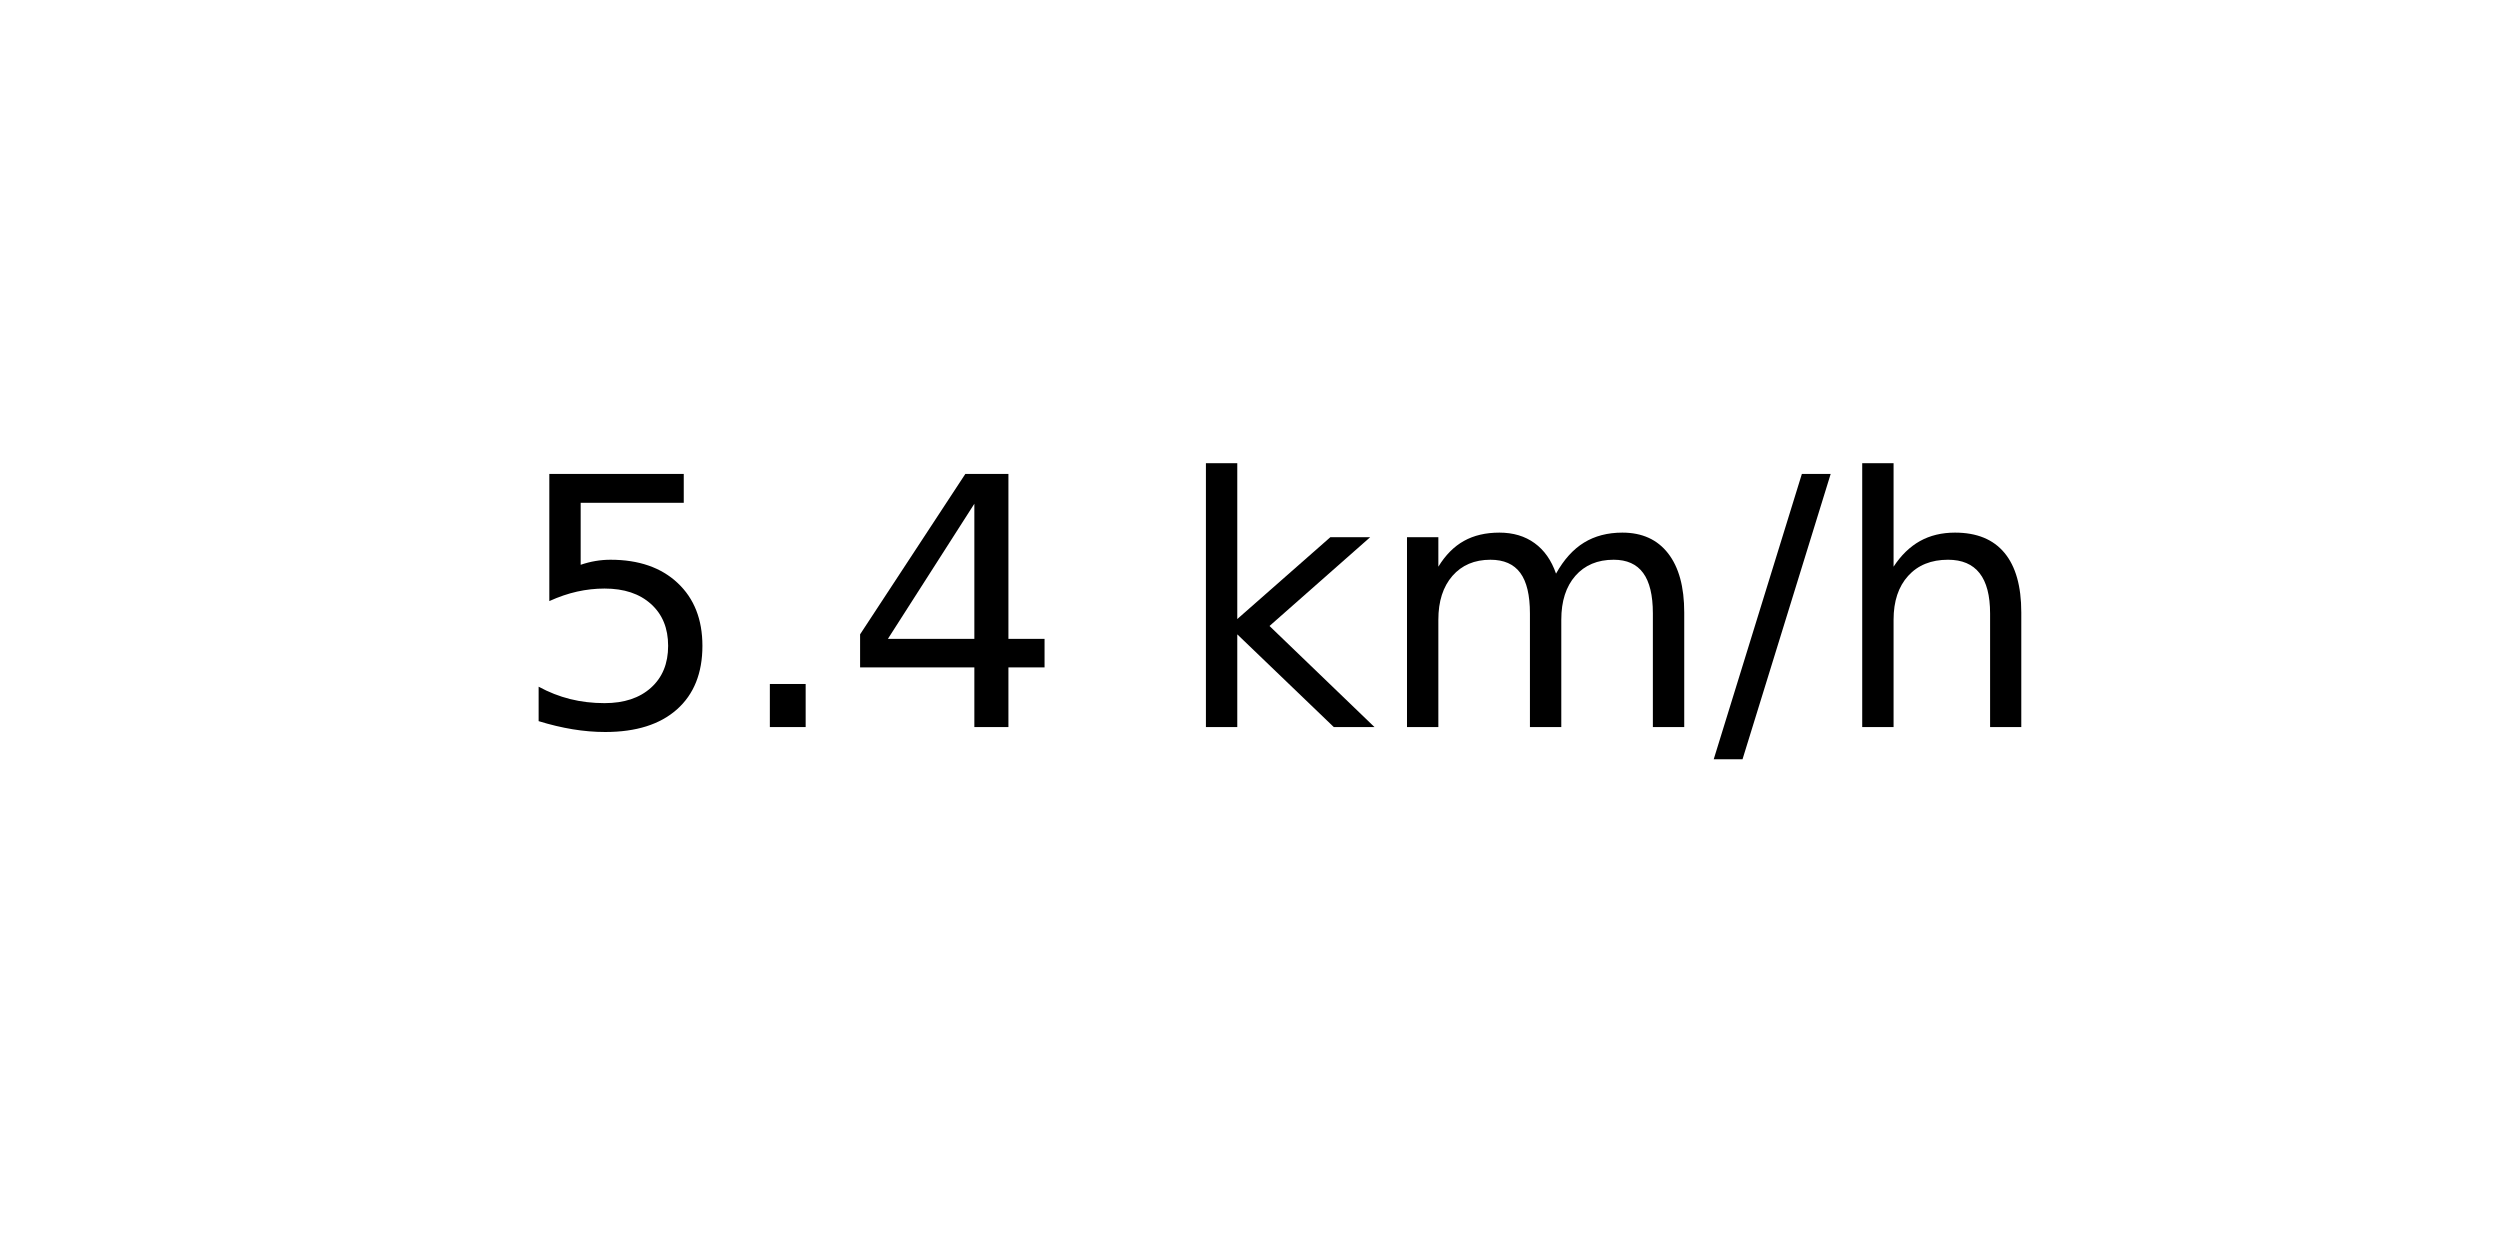
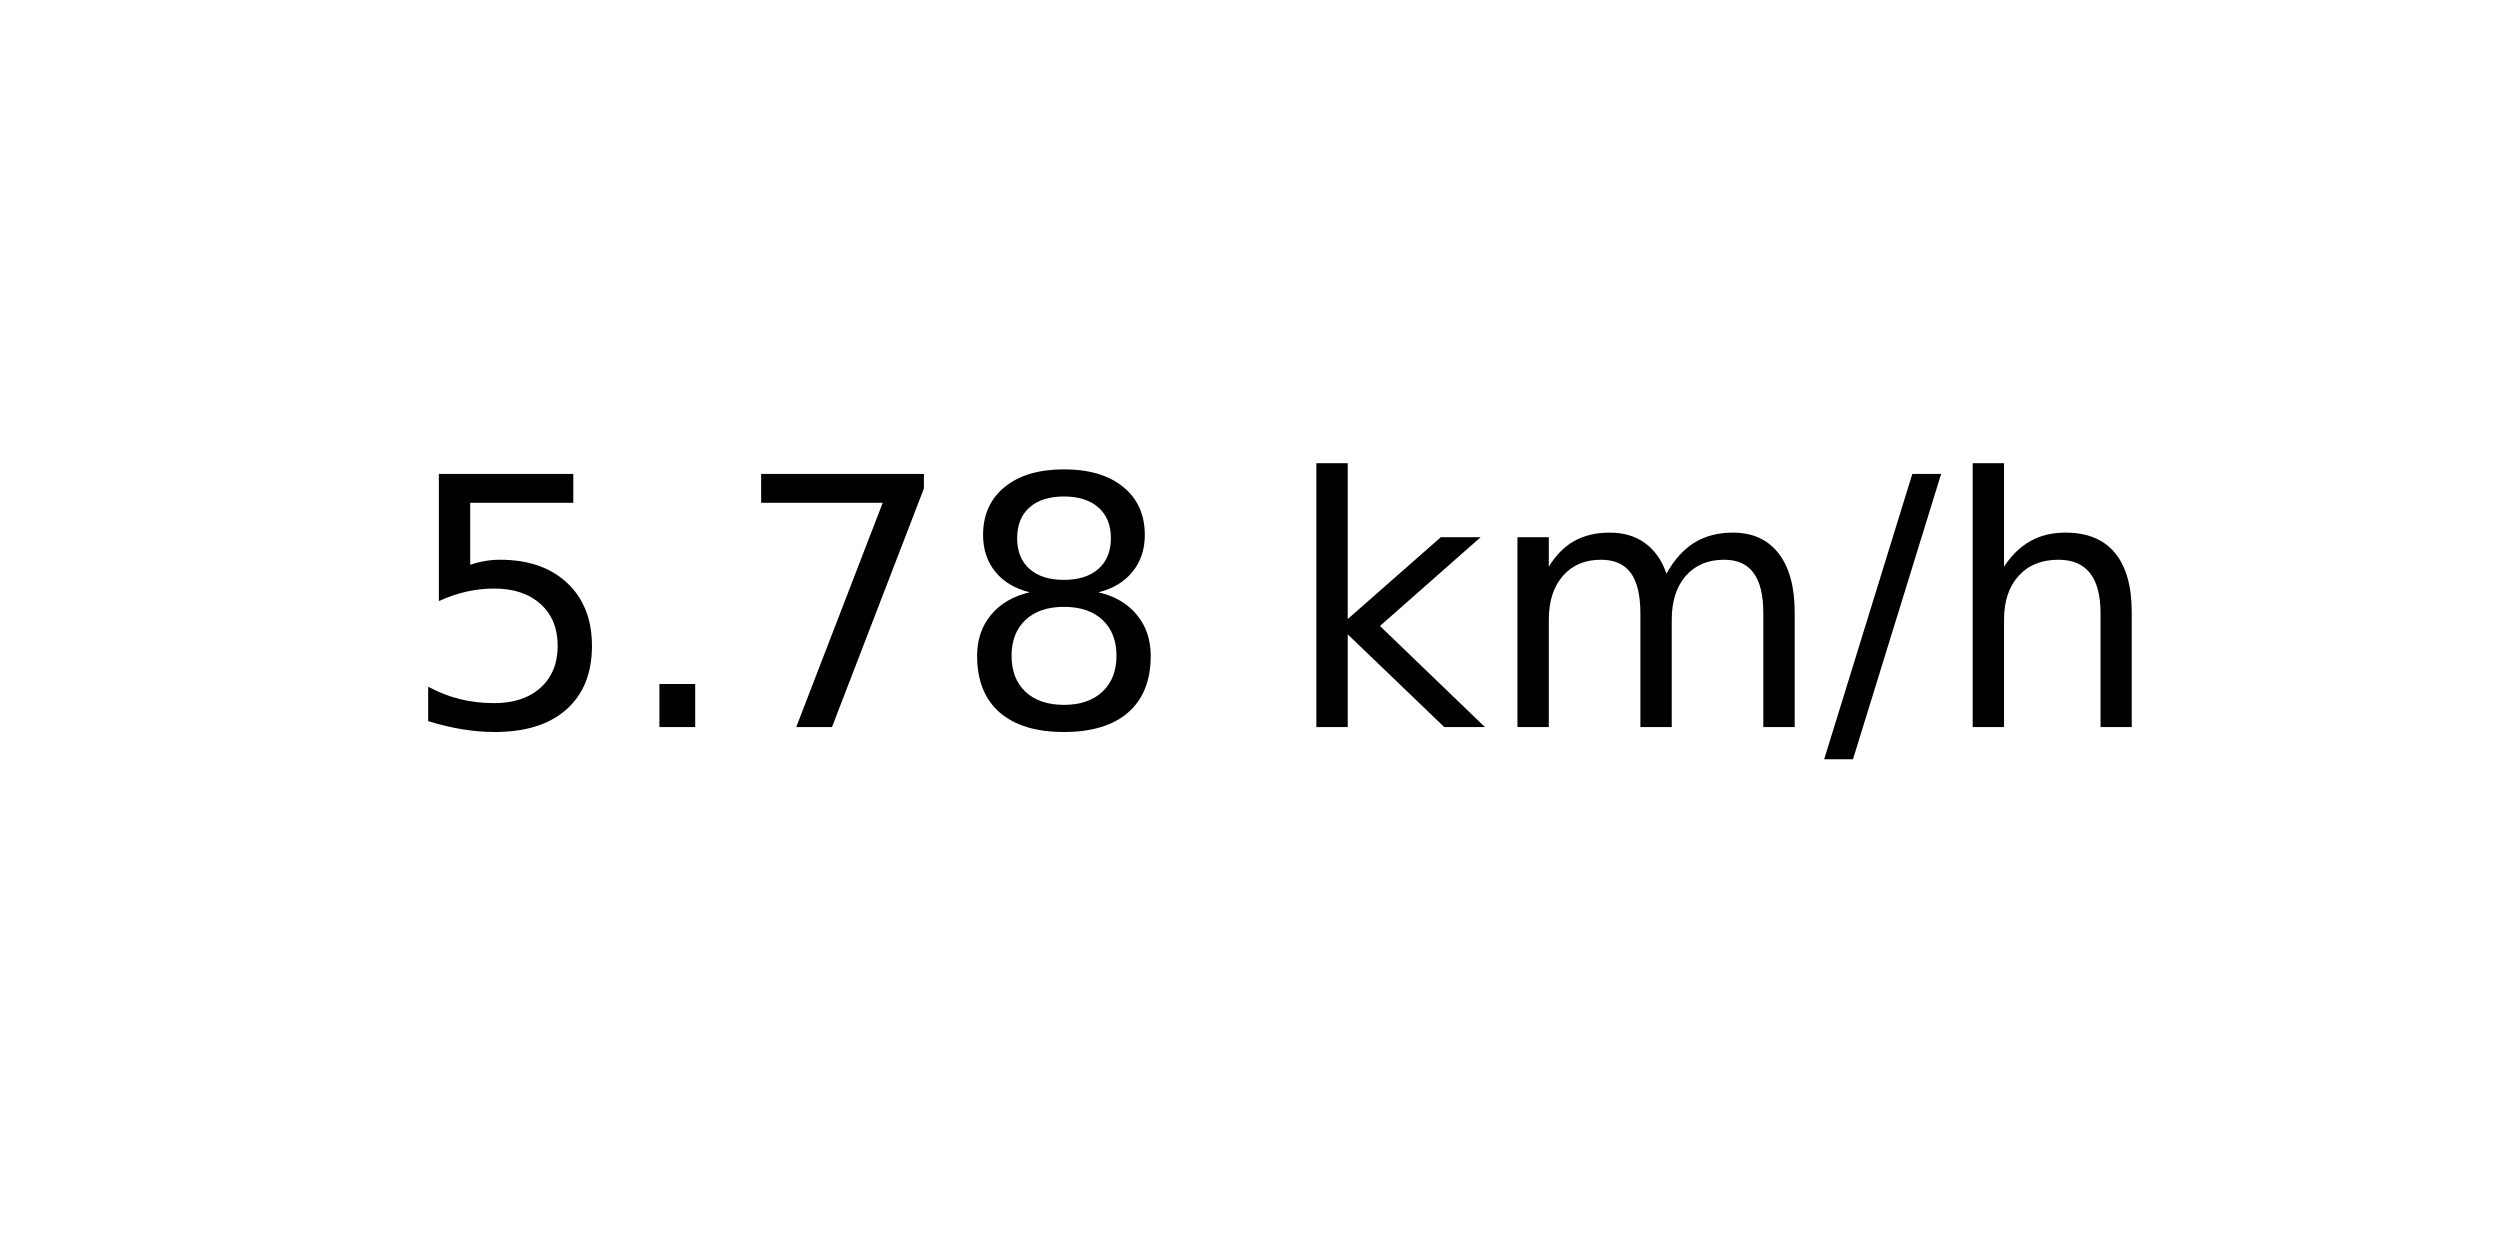
<svg xmlns="http://www.w3.org/2000/svg" xmlns:xlink="http://www.w3.org/1999/xlink" width="72pt" height="36pt" viewBox="0 0 72 36" version="1.1">
  <defs>
    <style type="text/css">*{stroke-linejoin: round; stroke-linecap: butt}</style>
  </defs>
  <g id="figure_1">
    <g id="axes_1">
      <g id="text_1">
-         <g transform="translate(14.74062 20.93937) scale(0.1 -0.1)">
+         <g transform="translate(11.55937 20.93937) scale(0.1 -0.1)">
          <defs>
            <path id="DejaVuSans-35" d="M 691 4666  L 3169 4666  L 3169 4134  L 1269 4134  L 1269 2991  Q 1406 3038 1543 3061  Q 1681 3084 1819 3084  Q 2600 3084 3056 2656  Q 3513 2228 3513 1497  Q 3513 744 3044 326  Q 2575 -91 1722 -91  Q 1428 -91 1123 -41  Q 819 9 494 109  L 494 744  Q 775 591 1075 516  Q 1375 441 1709 441  Q 2250 441 2565 725  Q 2881 1009 2881 1497  Q 2881 1984 2565 2268  Q 2250 2553 1709 2553  Q 1456 2553 1204 2497  Q 953 2441 691 2322  L 691 4666  z " transform="scale(0.015625)" />
            <path id="DejaVuSans-2e" d="M 684 794  L 1344 794  L 1344 0  L 684 0  L 684 794  z " transform="scale(0.015625)" />
-             <path id="DejaVuSans-34" d="M 2419 4116  L 825 1625  L 2419 1625  L 2419 4116  z M 2253 4666  L 3047 4666  L 3047 1625  L 3713 1625  L 3713 1100  L 3047 1100  L 3047 0  L 2419 0  L 2419 1100  L 313 1100  L 313 1709  L 2253 4666  z " transform="scale(0.015625)" />
+             <path id="DejaVuSans-37" d="M 525 4666  L 3525 4666  L 3525 4397  L 1831 0  L 1172 0  L 2766 4134  L 525 4134  L 525 4666  z " transform="scale(0.015625)" />
+             <path id="DejaVuSans-38" d="M 2034 2216  Q 1584 2216 1326 1975  Q 1069 1734 1069 1313  Q 1069 891 1326 650  Q 1584 409 2034 409  Q 2484 409 2743 651  Q 3003 894 3003 1313  Q 3003 1734 2745 1975  Q 2488 2216 2034 2216  z M 1403 2484  Q 997 2584 770 2862  Q 544 3141 544 3541  Q 544 4100 942 4425  Q 1341 4750 2034 4750  Q 2731 4750 3128 4425  Q 3525 4100 3525 3541  Q 3525 3141 3298 2862  Q 3072 2584 2669 2484  Q 3125 2378 3379 2068  Q 3634 1759 3634 1313  Q 3634 634 3220 271  Q 2806 -91 2034 -91  Q 1263 -91 848 271  Q 434 634 434 1313  Q 434 1759 690 2068  Q 947 2378 1403 2484  z M 1172 3481  Q 1172 3119 1398 2916  Q 1625 2713 2034 2713  Q 2441 2713 2670 2916  Q 2900 3119 2900 3481  Q 2900 3844 2670 4047  Q 2441 4250 2034 4250  Q 1625 4250 1398 4047  Q 1172 3844 1172 3481  z " transform="scale(0.015625)" />
            <path id="DejaVuSans-20" transform="scale(0.015625)" />
            <path id="DejaVuSans-6b" d="M 581 4863  L 1159 4863  L 1159 1991  L 2875 3500  L 3609 3500  L 1753 1863  L 3688 0  L 2938 0  L 1159 1709  L 1159 0  L 581 0  L 581 4863  z " transform="scale(0.015625)" />
            <path id="DejaVuSans-6d" d="M 3328 2828  Q 3544 3216 3844 3400  Q 4144 3584 4550 3584  Q 5097 3584 5394 3201  Q 5691 2819 5691 2113  L 5691 0  L 5113 0  L 5113 2094  Q 5113 2597 4934 2840  Q 4756 3084 4391 3084  Q 3944 3084 3684 2787  Q 3425 2491 3425 1978  L 3425 0  L 2847 0  L 2847 2094  Q 2847 2600 2669 2842  Q 2491 3084 2119 3084  Q 1678 3084 1418 2786  Q 1159 2488 1159 1978  L 1159 0  L 581 0  L 581 3500  L 1159 3500  L 1159 2956  Q 1356 3278 1631 3431  Q 1906 3584 2284 3584  Q 2666 3584 2933 3390  Q 3200 3197 3328 2828  z " transform="scale(0.015625)" />
            <path id="DejaVuSans-2f" d="M 1625 4666  L 2156 4666  L 531 -594  L 0 -594  L 1625 4666  z " transform="scale(0.015625)" />
            <path id="DejaVuSans-68" d="M 3513 2113  L 3513 0  L 2938 0  L 2938 2094  Q 2938 2591 2744 2837  Q 2550 3084 2163 3084  Q 1697 3084 1428 2787  Q 1159 2491 1159 1978  L 1159 0  L 581 0  L 581 4863  L 1159 4863  L 1159 2956  Q 1366 3272 1645 3428  Q 1925 3584 2291 3584  Q 2894 3584 3203 3211  Q 3513 2838 3513 2113  z " transform="scale(0.015625)" />
          </defs>
          <use xlink:href="#DejaVuSans-35" />
          <use xlink:href="#DejaVuSans-2e" x="63.623" />
-           <use xlink:href="#DejaVuSans-34" x="95.41" />
-           <use xlink:href="#DejaVuSans-20" x="159.033" />
-           <use xlink:href="#DejaVuSans-6b" x="190.82" />
-           <use xlink:href="#DejaVuSans-6d" x="248.73" />
-           <use xlink:href="#DejaVuSans-2f" x="346.143" />
-           <use xlink:href="#DejaVuSans-68" x="379.834" />
+           <use xlink:href="#DejaVuSans-37" x="95.41" />
+           <use xlink:href="#DejaVuSans-38" x="159.033" />
+           <use xlink:href="#DejaVuSans-20" x="222.656" />
+           <use xlink:href="#DejaVuSans-6b" x="254.443" />
+           <use xlink:href="#DejaVuSans-6d" x="312.354" />
+           <use xlink:href="#DejaVuSans-2f" x="409.766" />
+           <use xlink:href="#DejaVuSans-68" x="443.457" />
        </g>
      </g>
    </g>
  </g>
</svg>
